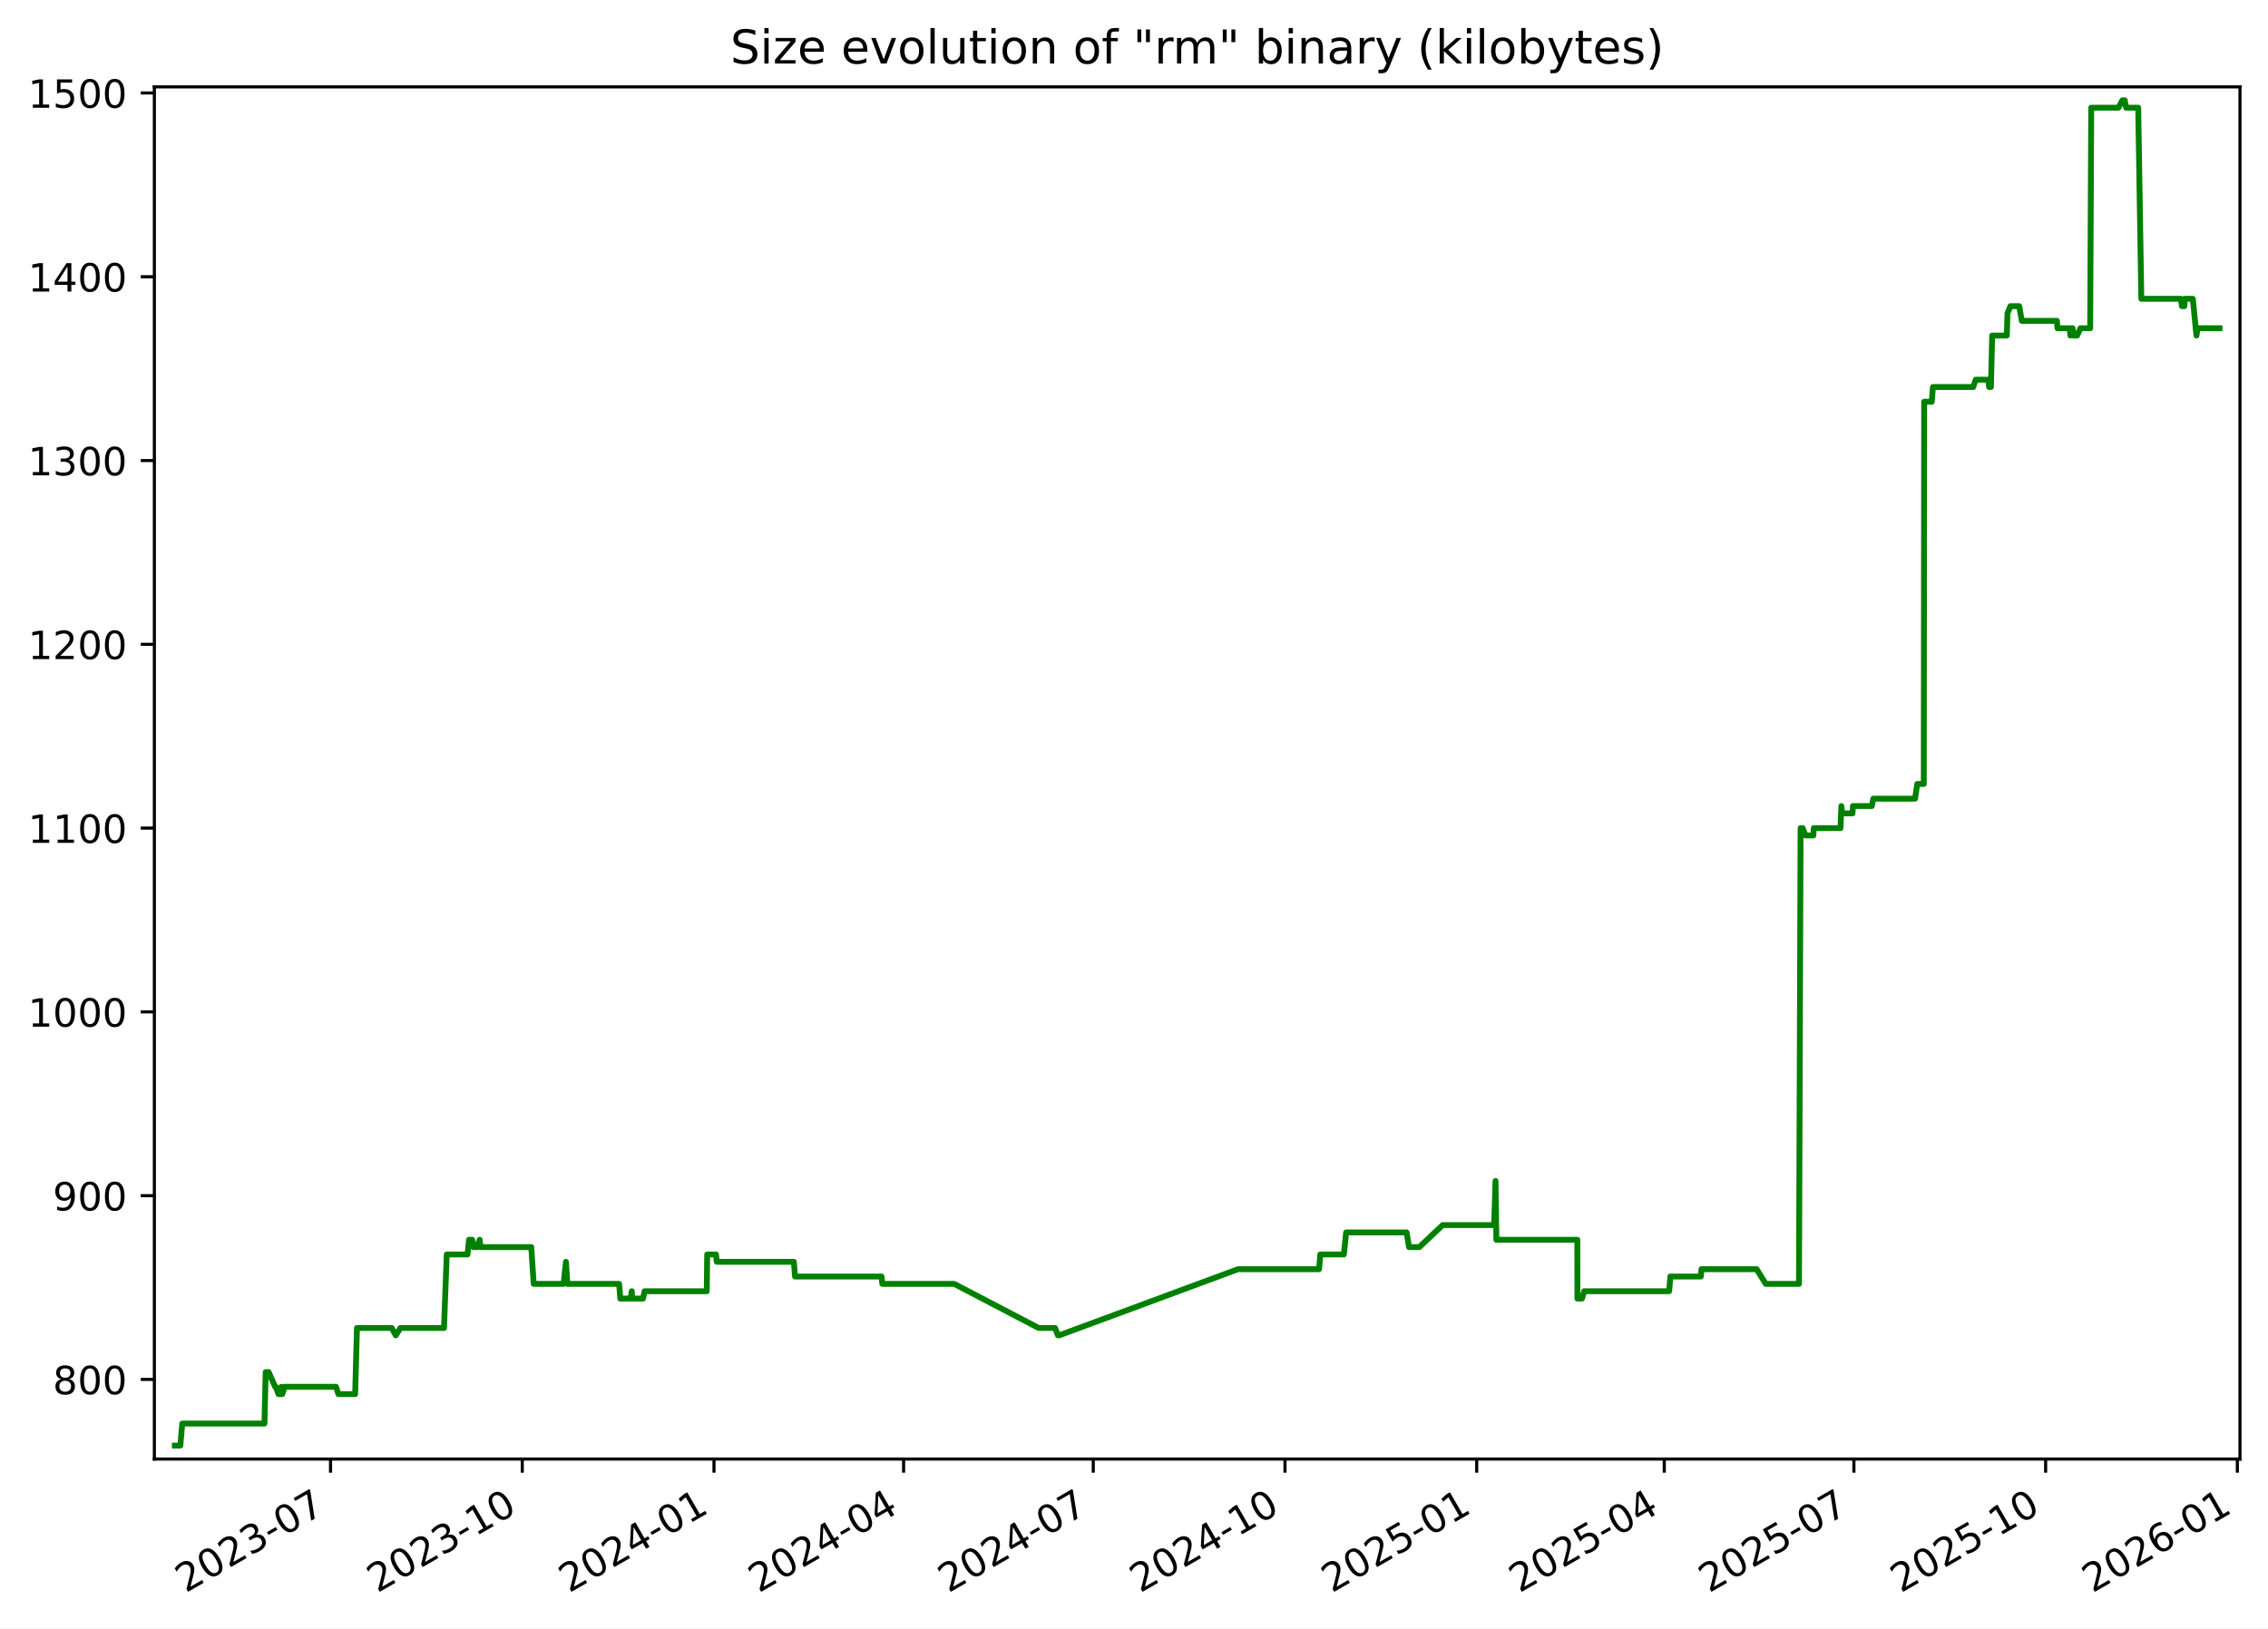
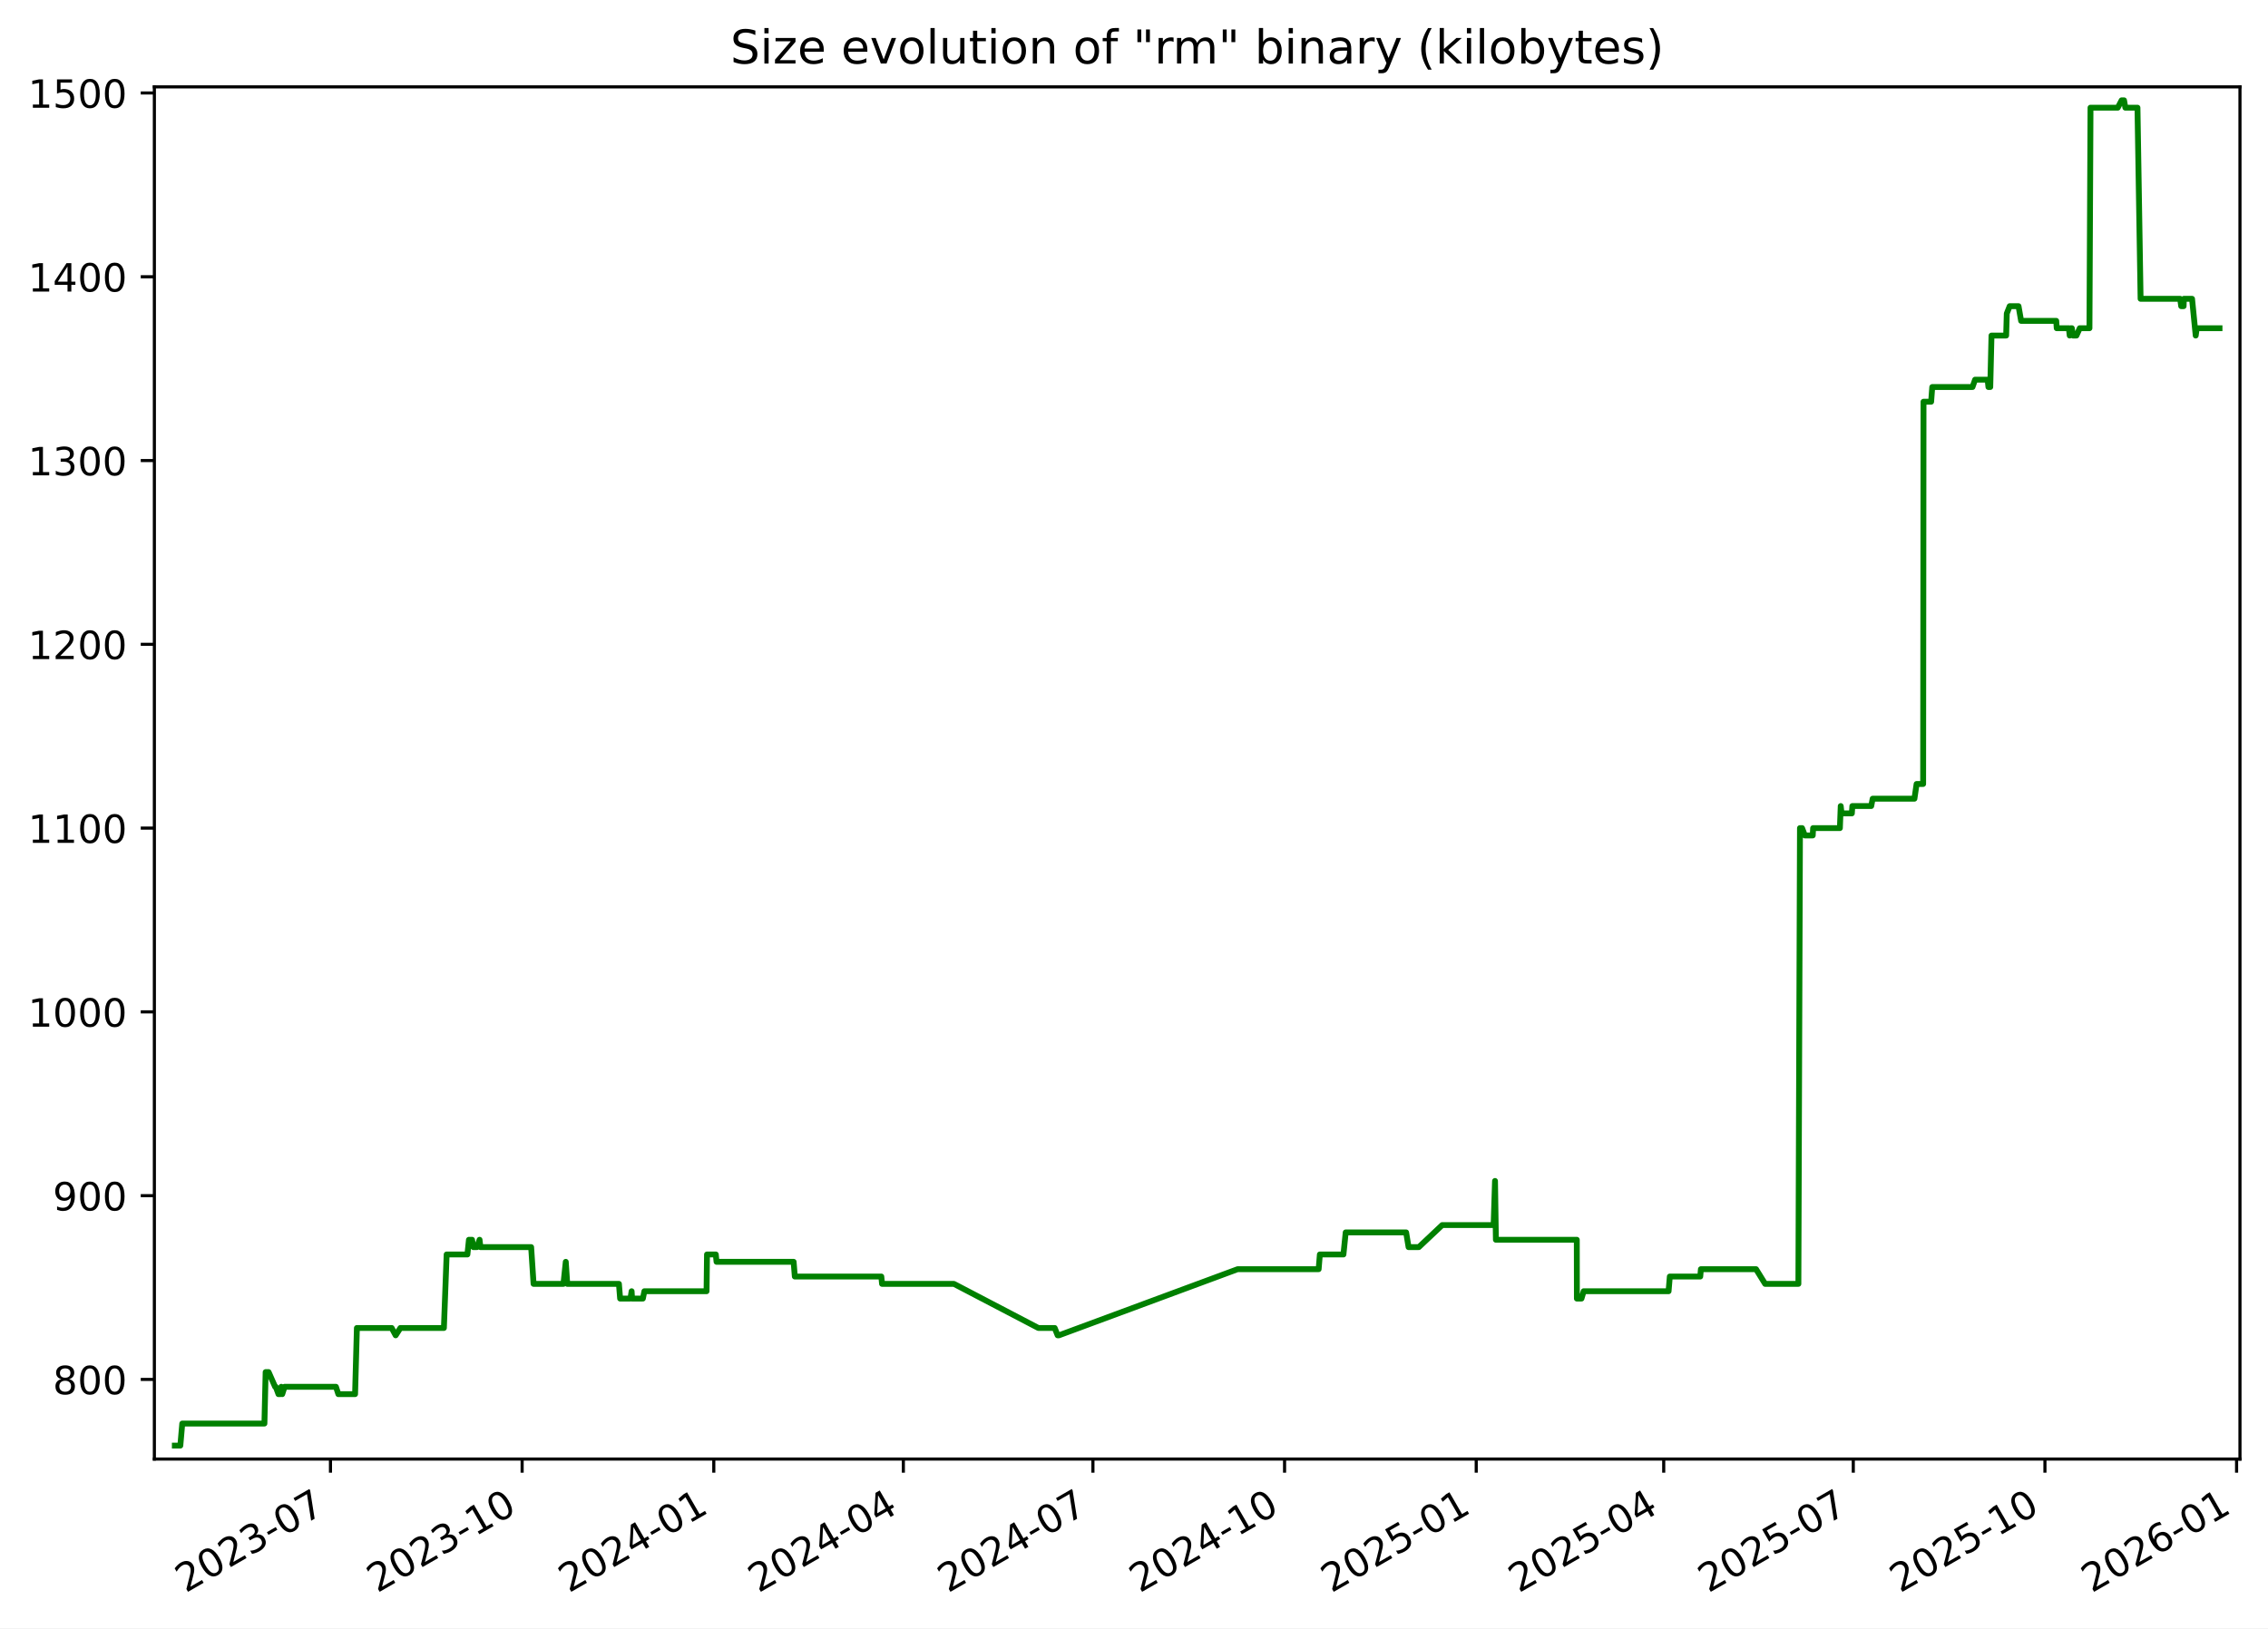
<svg xmlns="http://www.w3.org/2000/svg" xmlns:xlink="http://www.w3.org/1999/xlink" width="582.53pt" height="418.303pt" viewBox="0 0 582.53 418.303" version="1.1">
  <defs>
    <style type="text/css">*{stroke-linejoin: round; stroke-linecap: butt}</style>
  </defs>
  <g id="figure_1">
    <g id="patch_1">
      <path d="M -0 418.303  L 582.53 418.303  L 582.53 0  L -0 0  z " style="fill: #ffffff" />
    </g>
    <g id="axes_1">
      <g id="patch_2">
        <path d="M 39.65 374.83  L 575.33 374.83  L 575.33 22.318  L 39.65 22.318  z " style="fill: #ffffff" />
      </g>
      <g id="matplotlib.axis_1">
        <g id="xtick_1">
          <g id="line2d_1">
            <defs>
-               <path id="mcdfc47f0ce" d="M 0 0  L 0 3.5  " style="stroke: #000000; stroke-width: 0.8" />
+               <path id="mb3f230e00b" d="M 0 0  L 0 3.5  " style="stroke: #000000; stroke-width: 0.8" />
            </defs>
            <g>
-               <use xlink:href="#mcdfc47f0ce" x="84.897" y="374.83" style="stroke: #000000; stroke-width: 0.8" />
+               <use xlink:href="#mb3f230e00b" x="84.882" y="374.83" style="stroke: #000000; stroke-width: 0.8" />
            </g>
          </g>
          <g id="text_1">
-             <g transform="translate(47.6719 409.302) rotate(-30) scale(0.1 -0.1)">
+             <g transform="translate(47.65694 409.302) rotate(-30) scale(0.1 -0.1)">
              <defs>
                <path id="DejaVuSans-32" d="M 1228 531  L 3431 531  L 3431 0  L 469 0  L 469 531  Q 828 903 1448 1529  Q 2069 2156 2228 2338  Q 2531 2678 2651 2914  Q 2772 3150 2772 3378  Q 2772 3750 2511 3984  Q 2250 4219 1831 4219  Q 1534 4219 1204 4116  Q 875 4013 500 3803  L 500 4441  Q 881 4594 1212 4672  Q 1544 4750 1819 4750  Q 2544 4750 2975 4387  Q 3406 4025 3406 3419  Q 3406 3131 3298 2873  Q 3191 2616 2906 2266  Q 2828 2175 2409 1742  Q 1991 1309 1228 531  z " transform="scale(0.015625)" />
                <path id="DejaVuSans-30" d="M 2034 4250  Q 1547 4250 1301 3770  Q 1056 3291 1056 2328  Q 1056 1369 1301 889  Q 1547 409 2034 409  Q 2525 409 2770 889  Q 3016 1369 3016 2328  Q 3016 3291 2770 3770  Q 2525 4250 2034 4250  z M 2034 4750  Q 2819 4750 3233 4129  Q 3647 3509 3647 2328  Q 3647 1150 3233 529  Q 2819 -91 2034 -91  Q 1250 -91 836 529  Q 422 1150 422 2328  Q 422 3509 836 4129  Q 1250 4750 2034 4750  z " transform="scale(0.015625)" />
                <path id="DejaVuSans-33" d="M 2597 2516  Q 3050 2419 3304 2112  Q 3559 1806 3559 1356  Q 3559 666 3084 287  Q 2609 -91 1734 -91  Q 1441 -91 1130 -33  Q 819 25 488 141  L 488 750  Q 750 597 1062 519  Q 1375 441 1716 441  Q 2309 441 2620 675  Q 2931 909 2931 1356  Q 2931 1769 2642 2001  Q 2353 2234 1838 2234  L 1294 2234  L 1294 2753  L 1863 2753  Q 2328 2753 2575 2939  Q 2822 3125 2822 3475  Q 2822 3834 2567 4026  Q 2313 4219 1838 4219  Q 1578 4219 1281 4162  Q 984 4106 628 3988  L 628 4550  Q 988 4650 1302 4700  Q 1616 4750 1894 4750  Q 2613 4750 3031 4423  Q 3450 4097 3450 3541  Q 3450 3153 3228 2886  Q 3006 2619 2597 2516  z " transform="scale(0.015625)" />
                <path id="DejaVuSans-2d" d="M 313 2009  L 1997 2009  L 1997 1497  L 313 1497  L 313 2009  z " transform="scale(0.015625)" />
                <path id="DejaVuSans-37" d="M 525 4666  L 3525 4666  L 3525 4397  L 1831 0  L 1172 0  L 2766 4134  L 525 4134  L 525 4666  z " transform="scale(0.015625)" />
              </defs>
              <use xlink:href="#DejaVuSans-32" />
              <use xlink:href="#DejaVuSans-30" x="63.623" />
              <use xlink:href="#DejaVuSans-32" x="127.246" />
              <use xlink:href="#DejaVuSans-33" x="190.869" />
              <use xlink:href="#DejaVuSans-2d" x="254.492" />
              <use xlink:href="#DejaVuSans-30" x="290.576" />
              <use xlink:href="#DejaVuSans-37" x="354.199" />
            </g>
          </g>
        </g>
        <g id="xtick_2">
          <g id="line2d_2">
            <g>
-               <use xlink:href="#mcdfc47f0ce" x="134.141" y="374.83" style="stroke: #000000; stroke-width: 0.8" />
+               <use xlink:href="#mb3f230e00b" x="134.107" y="374.83" style="stroke: #000000; stroke-width: 0.8" />
            </g>
          </g>
          <g id="text_2">
-             <g transform="translate(96.91585 409.302) rotate(-30) scale(0.1 -0.1)">
+             <g transform="translate(96.88246 409.302) rotate(-30) scale(0.1 -0.1)">
              <defs>
                <path id="DejaVuSans-31" d="M 794 531  L 1825 531  L 1825 4091  L 703 3866  L 703 4441  L 1819 4666  L 2450 4666  L 2450 531  L 3481 531  L 3481 0  L 794 0  L 794 531  z " transform="scale(0.015625)" />
              </defs>
              <use xlink:href="#DejaVuSans-32" />
              <use xlink:href="#DejaVuSans-30" x="63.623" />
              <use xlink:href="#DejaVuSans-32" x="127.246" />
              <use xlink:href="#DejaVuSans-33" x="190.869" />
              <use xlink:href="#DejaVuSans-2d" x="254.492" />
              <use xlink:href="#DejaVuSans-31" x="290.576" />
              <use xlink:href="#DejaVuSans-30" x="354.199" />
            </g>
          </g>
        </g>
        <g id="xtick_3">
          <g id="line2d_3">
            <g>
-               <use xlink:href="#mcdfc47f0ce" x="183.385" y="374.83" style="stroke: #000000; stroke-width: 0.8" />
+               <use xlink:href="#mb3f230e00b" x="183.333" y="374.83" style="stroke: #000000; stroke-width: 0.8" />
            </g>
          </g>
          <g id="text_3">
-             <g transform="translate(146.1598 409.302) rotate(-30) scale(0.1 -0.1)">
+             <g transform="translate(146.108 409.302) rotate(-30) scale(0.1 -0.1)">
              <defs>
                <path id="DejaVuSans-34" d="M 2419 4116  L 825 1625  L 2419 1625  L 2419 4116  z M 2253 4666  L 3047 4666  L 3047 1625  L 3713 1625  L 3713 1100  L 3047 1100  L 3047 0  L 2419 0  L 2419 1100  L 313 1100  L 313 1709  L 2253 4666  z " transform="scale(0.015625)" />
              </defs>
              <use xlink:href="#DejaVuSans-32" />
              <use xlink:href="#DejaVuSans-30" x="63.623" />
              <use xlink:href="#DejaVuSans-32" x="127.246" />
              <use xlink:href="#DejaVuSans-34" x="190.869" />
              <use xlink:href="#DejaVuSans-2d" x="254.492" />
              <use xlink:href="#DejaVuSans-30" x="290.576" />
              <use xlink:href="#DejaVuSans-31" x="354.199" />
            </g>
          </g>
        </g>
        <g id="xtick_4">
          <g id="line2d_4">
            <g>
-               <use xlink:href="#mcdfc47f0ce" x="232.093" y="374.83" style="stroke: #000000; stroke-width: 0.8" />
+               <use xlink:href="#mb3f230e00b" x="232.023" y="374.83" style="stroke: #000000; stroke-width: 0.8" />
            </g>
          </g>
          <g id="text_4">
-             <g transform="translate(194.8685 409.302) rotate(-30) scale(0.1 -0.1)">
+             <g transform="translate(194.7984 409.302) rotate(-30) scale(0.1 -0.1)">
              <use xlink:href="#DejaVuSans-32" />
              <use xlink:href="#DejaVuSans-30" x="63.623" />
              <use xlink:href="#DejaVuSans-32" x="127.246" />
              <use xlink:href="#DejaVuSans-34" x="190.869" />
              <use xlink:href="#DejaVuSans-2d" x="254.492" />
              <use xlink:href="#DejaVuSans-30" x="290.576" />
              <use xlink:href="#DejaVuSans-34" x="354.199" />
            </g>
          </g>
        </g>
        <g id="xtick_5">
          <g id="line2d_5">
            <g>
-               <use xlink:href="#mcdfc47f0ce" x="280.802" y="374.83" style="stroke: #000000; stroke-width: 0.8" />
+               <use xlink:href="#mb3f230e00b" x="280.714" y="374.83" style="stroke: #000000; stroke-width: 0.8" />
            </g>
          </g>
          <g id="text_5">
-             <g transform="translate(243.5772 409.302) rotate(-30) scale(0.1 -0.1)">
+             <g transform="translate(243.4889 409.302) rotate(-30) scale(0.1 -0.1)">
              <use xlink:href="#DejaVuSans-32" />
              <use xlink:href="#DejaVuSans-30" x="63.623" />
              <use xlink:href="#DejaVuSans-32" x="127.246" />
              <use xlink:href="#DejaVuSans-34" x="190.869" />
              <use xlink:href="#DejaVuSans-2d" x="254.492" />
              <use xlink:href="#DejaVuSans-30" x="290.576" />
              <use xlink:href="#DejaVuSans-37" x="354.199" />
            </g>
          </g>
        </g>
        <g id="xtick_6">
          <g id="line2d_6">
            <g>
-               <use xlink:href="#mcdfc47f0ce" x="330.046" y="374.83" style="stroke: #000000; stroke-width: 0.8" />
+               <use xlink:href="#mb3f230e00b" x="329.939" y="374.83" style="stroke: #000000; stroke-width: 0.8" />
            </g>
          </g>
          <g id="text_6">
-             <g transform="translate(292.8211 409.302) rotate(-30) scale(0.1 -0.1)">
+             <g transform="translate(292.7144 409.302) rotate(-30) scale(0.1 -0.1)">
              <use xlink:href="#DejaVuSans-32" />
              <use xlink:href="#DejaVuSans-30" x="63.623" />
              <use xlink:href="#DejaVuSans-32" x="127.246" />
              <use xlink:href="#DejaVuSans-34" x="190.869" />
              <use xlink:href="#DejaVuSans-2d" x="254.492" />
              <use xlink:href="#DejaVuSans-31" x="290.576" />
              <use xlink:href="#DejaVuSans-30" x="354.199" />
            </g>
          </g>
        </g>
        <g id="xtick_7">
          <g id="line2d_7">
            <g>
-               <use xlink:href="#mcdfc47f0ce" x="379.29" y="374.83" style="stroke: #000000; stroke-width: 0.8" />
+               <use xlink:href="#mb3f230e00b" x="379.165" y="374.83" style="stroke: #000000; stroke-width: 0.8" />
            </g>
          </g>
          <g id="text_7">
-             <g transform="translate(342.0651 409.302) rotate(-30) scale(0.1 -0.1)">
+             <g transform="translate(341.9399 409.302) rotate(-30) scale(0.1 -0.1)">
              <defs>
                <path id="DejaVuSans-35" d="M 691 4666  L 3169 4666  L 3169 4134  L 1269 4134  L 1269 2991  Q 1406 3038 1543 3061  Q 1681 3084 1819 3084  Q 2600 3084 3056 2656  Q 3513 2228 3513 1497  Q 3513 744 3044 326  Q 2575 -91 1722 -91  Q 1428 -91 1123 -41  Q 819 9 494 109  L 494 744  Q 775 591 1075 516  Q 1375 441 1709 441  Q 2250 441 2565 725  Q 2881 1009 2881 1497  Q 2881 1984 2565 2268  Q 2250 2553 1709 2553  Q 1456 2553 1204 2497  Q 953 2441 691 2322  L 691 4666  z " transform="scale(0.015625)" />
              </defs>
              <use xlink:href="#DejaVuSans-32" />
              <use xlink:href="#DejaVuSans-30" x="63.623" />
              <use xlink:href="#DejaVuSans-32" x="127.246" />
              <use xlink:href="#DejaVuSans-35" x="190.869" />
              <use xlink:href="#DejaVuSans-2d" x="254.492" />
              <use xlink:href="#DejaVuSans-30" x="290.576" />
              <use xlink:href="#DejaVuSans-31" x="354.199" />
            </g>
          </g>
        </g>
        <g id="xtick_8">
          <g id="line2d_8">
            <g>
-               <use xlink:href="#mcdfc47f0ce" x="427.463" y="374.83" style="stroke: #000000; stroke-width: 0.8" />
+               <use xlink:href="#mb3f230e00b" x="427.32" y="374.83" style="stroke: #000000; stroke-width: 0.8" />
            </g>
          </g>
          <g id="text_8">
-             <g transform="translate(390.2385 409.302) rotate(-30) scale(0.1 -0.1)">
+             <g transform="translate(390.0953 409.302) rotate(-30) scale(0.1 -0.1)">
              <use xlink:href="#DejaVuSans-32" />
              <use xlink:href="#DejaVuSans-30" x="63.623" />
              <use xlink:href="#DejaVuSans-32" x="127.246" />
              <use xlink:href="#DejaVuSans-35" x="190.869" />
              <use xlink:href="#DejaVuSans-2d" x="254.492" />
              <use xlink:href="#DejaVuSans-30" x="290.576" />
              <use xlink:href="#DejaVuSans-34" x="354.199" />
            </g>
          </g>
        </g>
        <g id="xtick_9">
          <g id="line2d_9">
            <g>
-               <use xlink:href="#mcdfc47f0ce" x="476.172" y="374.83" style="stroke: #000000; stroke-width: 0.8" />
+               <use xlink:href="#mb3f230e00b" x="476.011" y="374.83" style="stroke: #000000; stroke-width: 0.8" />
            </g>
          </g>
          <g id="text_9">
-             <g transform="translate(438.9472 409.302) rotate(-30) scale(0.1 -0.1)">
+             <g transform="translate(438.7858 409.302) rotate(-30) scale(0.1 -0.1)">
              <use xlink:href="#DejaVuSans-32" />
              <use xlink:href="#DejaVuSans-30" x="63.623" />
              <use xlink:href="#DejaVuSans-32" x="127.246" />
              <use xlink:href="#DejaVuSans-35" x="190.869" />
              <use xlink:href="#DejaVuSans-2d" x="254.492" />
              <use xlink:href="#DejaVuSans-30" x="290.576" />
              <use xlink:href="#DejaVuSans-37" x="354.199" />
            </g>
          </g>
        </g>
        <g id="xtick_10">
          <g id="line2d_10">
            <g>
-               <use xlink:href="#mcdfc47f0ce" x="525.416" y="374.83" style="stroke: #000000; stroke-width: 0.8" />
+               <use xlink:href="#mb3f230e00b" x="525.236" y="374.83" style="stroke: #000000; stroke-width: 0.8" />
            </g>
          </g>
          <g id="text_10">
-             <g transform="translate(488.1911 409.302) rotate(-30) scale(0.1 -0.1)">
+             <g transform="translate(488.0113 409.302) rotate(-30) scale(0.1 -0.1)">
              <use xlink:href="#DejaVuSans-32" />
              <use xlink:href="#DejaVuSans-30" x="63.623" />
              <use xlink:href="#DejaVuSans-32" x="127.246" />
              <use xlink:href="#DejaVuSans-35" x="190.869" />
              <use xlink:href="#DejaVuSans-2d" x="254.492" />
              <use xlink:href="#DejaVuSans-31" x="290.576" />
              <use xlink:href="#DejaVuSans-30" x="354.199" />
            </g>
          </g>
        </g>
        <g id="xtick_11">
          <g id="line2d_11">
            <g>
-               <use xlink:href="#mcdfc47f0ce" x="574.66" y="374.83" style="stroke: #000000; stroke-width: 0.8" />
+               <use xlink:href="#mb3f230e00b" x="574.462" y="374.83" style="stroke: #000000; stroke-width: 0.8" />
            </g>
          </g>
          <g id="text_11">
-             <g transform="translate(537.4351 409.302) rotate(-30) scale(0.1 -0.1)">
+             <g transform="translate(537.2368 409.302) rotate(-30) scale(0.1 -0.1)">
              <defs>
                <path id="DejaVuSans-36" d="M 2113 2584  Q 1688 2584 1439 2293  Q 1191 2003 1191 1497  Q 1191 994 1439 701  Q 1688 409 2113 409  Q 2538 409 2786 701  Q 3034 994 3034 1497  Q 3034 2003 2786 2293  Q 2538 2584 2113 2584  z M 3366 4563  L 3366 3988  Q 3128 4100 2886 4159  Q 2644 4219 2406 4219  Q 1781 4219 1451 3797  Q 1122 3375 1075 2522  Q 1259 2794 1537 2939  Q 1816 3084 2150 3084  Q 2853 3084 3261 2657  Q 3669 2231 3669 1497  Q 3669 778 3244 343  Q 2819 -91 2113 -91  Q 1303 -91 875 529  Q 447 1150 447 2328  Q 447 3434 972 4092  Q 1497 4750 2381 4750  Q 2619 4750 2861 4703  Q 3103 4656 3366 4563  z " transform="scale(0.015625)" />
              </defs>
              <use xlink:href="#DejaVuSans-32" />
              <use xlink:href="#DejaVuSans-30" x="63.623" />
              <use xlink:href="#DejaVuSans-32" x="127.246" />
              <use xlink:href="#DejaVuSans-36" x="190.869" />
              <use xlink:href="#DejaVuSans-2d" x="254.492" />
              <use xlink:href="#DejaVuSans-30" x="290.576" />
              <use xlink:href="#DejaVuSans-31" x="354.199" />
            </g>
          </g>
        </g>
      </g>
      <g id="matplotlib.axis_2">
        <g id="ytick_1">
          <g id="line2d_12">
            <defs>
-               <path id="mf84b120182" d="M 0 0  L -3.5 0  " style="stroke: #000000; stroke-width: 0.8" />
+               <path id="m76f16fb267" d="M 0 0  L -3.5 0  " style="stroke: #000000; stroke-width: 0.8" />
            </defs>
            <g>
-               <use xlink:href="#mf84b120182" x="39.65" y="354.377" style="stroke: #000000; stroke-width: 0.8" />
+               <use xlink:href="#m76f16fb267" x="39.65" y="354.377" style="stroke: #000000; stroke-width: 0.8" />
            </g>
          </g>
          <g id="text_12">
            <g transform="translate(13.5625 358.1766) scale(0.1 -0.1)">
              <defs>
                <path id="DejaVuSans-38" d="M 2034 2216  Q 1584 2216 1326 1975  Q 1069 1734 1069 1313  Q 1069 891 1326 650  Q 1584 409 2034 409  Q 2484 409 2743 651  Q 3003 894 3003 1313  Q 3003 1734 2745 1975  Q 2488 2216 2034 2216  z M 1403 2484  Q 997 2584 770 2862  Q 544 3141 544 3541  Q 544 4100 942 4425  Q 1341 4750 2034 4750  Q 2731 4750 3128 4425  Q 3525 4100 3525 3541  Q 3525 3141 3298 2862  Q 3072 2584 2669 2484  Q 3125 2378 3379 2068  Q 3634 1759 3634 1313  Q 3634 634 3220 271  Q 2806 -91 2034 -91  Q 1263 -91 848 271  Q 434 634 434 1313  Q 434 1759 690 2068  Q 947 2378 1403 2484  z M 1172 3481  Q 1172 3119 1398 2916  Q 1625 2713 2034 2713  Q 2441 2713 2670 2916  Q 2900 3119 2900 3481  Q 2900 3844 2670 4047  Q 2441 4250 2034 4250  Q 1625 4250 1398 4047  Q 1172 3844 1172 3481  z " transform="scale(0.015625)" />
              </defs>
              <use xlink:href="#DejaVuSans-38" />
              <use xlink:href="#DejaVuSans-30" x="63.623" />
              <use xlink:href="#DejaVuSans-30" x="127.246" />
            </g>
          </g>
        </g>
        <g id="ytick_2">
          <g id="line2d_13">
            <g>
-               <use xlink:href="#mf84b120182" x="39.65" y="307.164" style="stroke: #000000; stroke-width: 0.8" />
+               <use xlink:href="#m76f16fb267" x="39.65" y="307.164" style="stroke: #000000; stroke-width: 0.8" />
            </g>
          </g>
          <g id="text_13">
            <g transform="translate(13.5625 310.9635) scale(0.1 -0.1)">
              <defs>
                <path id="DejaVuSans-39" d="M 703 97  L 703 672  Q 941 559 1184 500  Q 1428 441 1663 441  Q 2288 441 2617 861  Q 2947 1281 2994 2138  Q 2813 1869 2534 1725  Q 2256 1581 1919 1581  Q 1219 1581 811 2004  Q 403 2428 403 3163  Q 403 3881 828 4315  Q 1253 4750 1959 4750  Q 2769 4750 3195 4129  Q 3622 3509 3622 2328  Q 3622 1225 3098 567  Q 2575 -91 1691 -91  Q 1453 -91 1209 -44  Q 966 3 703 97  z M 1959 2075  Q 2384 2075 2632 2365  Q 2881 2656 2881 3163  Q 2881 3666 2632 3958  Q 2384 4250 1959 4250  Q 1534 4250 1286 3958  Q 1038 3666 1038 3163  Q 1038 2656 1286 2365  Q 1534 2075 1959 2075  z " transform="scale(0.015625)" />
              </defs>
              <use xlink:href="#DejaVuSans-39" />
              <use xlink:href="#DejaVuSans-30" x="63.623" />
              <use xlink:href="#DejaVuSans-30" x="127.246" />
            </g>
          </g>
        </g>
        <g id="ytick_3">
          <g id="line2d_14">
            <g>
-               <use xlink:href="#mf84b120182" x="39.65" y="259.951" style="stroke: #000000; stroke-width: 0.8" />
+               <use xlink:href="#m76f16fb267" x="39.65" y="259.951" style="stroke: #000000; stroke-width: 0.8" />
            </g>
          </g>
          <g id="text_14">
            <g transform="translate(7.2 263.7504) scale(0.1 -0.1)">
              <use xlink:href="#DejaVuSans-31" />
              <use xlink:href="#DejaVuSans-30" x="63.623" />
              <use xlink:href="#DejaVuSans-30" x="127.246" />
              <use xlink:href="#DejaVuSans-30" x="190.869" />
            </g>
          </g>
        </g>
        <g id="ytick_4">
          <g id="line2d_15">
            <g>
-               <use xlink:href="#mf84b120182" x="39.65" y="212.738" style="stroke: #000000; stroke-width: 0.8" />
+               <use xlink:href="#m76f16fb267" x="39.65" y="212.738" style="stroke: #000000; stroke-width: 0.8" />
            </g>
          </g>
          <g id="text_15">
            <g transform="translate(7.2 216.5373) scale(0.1 -0.1)">
              <use xlink:href="#DejaVuSans-31" />
              <use xlink:href="#DejaVuSans-31" x="63.623" />
              <use xlink:href="#DejaVuSans-30" x="127.246" />
              <use xlink:href="#DejaVuSans-30" x="190.869" />
            </g>
          </g>
        </g>
        <g id="ytick_5">
          <g id="line2d_16">
            <g>
-               <use xlink:href="#mf84b120182" x="39.65" y="165.525" style="stroke: #000000; stroke-width: 0.8" />
+               <use xlink:href="#m76f16fb267" x="39.65" y="165.525" style="stroke: #000000; stroke-width: 0.8" />
            </g>
          </g>
          <g id="text_16">
            <g transform="translate(7.2 169.3242) scale(0.1 -0.1)">
              <use xlink:href="#DejaVuSans-31" />
              <use xlink:href="#DejaVuSans-32" x="63.623" />
              <use xlink:href="#DejaVuSans-30" x="127.246" />
              <use xlink:href="#DejaVuSans-30" x="190.869" />
            </g>
          </g>
        </g>
        <g id="ytick_6">
          <g id="line2d_17">
            <g>
-               <use xlink:href="#mf84b120182" x="39.65" y="118.312" style="stroke: #000000; stroke-width: 0.8" />
+               <use xlink:href="#m76f16fb267" x="39.65" y="118.312" style="stroke: #000000; stroke-width: 0.8" />
            </g>
          </g>
          <g id="text_17">
            <g transform="translate(7.2 122.111) scale(0.1 -0.1)">
              <use xlink:href="#DejaVuSans-31" />
              <use xlink:href="#DejaVuSans-33" x="63.623" />
              <use xlink:href="#DejaVuSans-30" x="127.246" />
              <use xlink:href="#DejaVuSans-30" x="190.869" />
            </g>
          </g>
        </g>
        <g id="ytick_7">
          <g id="line2d_18">
            <g>
-               <use xlink:href="#mf84b120182" x="39.65" y="71.099" style="stroke: #000000; stroke-width: 0.8" />
+               <use xlink:href="#m76f16fb267" x="39.65" y="71.099" style="stroke: #000000; stroke-width: 0.8" />
            </g>
          </g>
          <g id="text_18">
            <g transform="translate(7.2 74.89793) scale(0.1 -0.1)">
              <use xlink:href="#DejaVuSans-31" />
              <use xlink:href="#DejaVuSans-34" x="63.623" />
              <use xlink:href="#DejaVuSans-30" x="127.246" />
              <use xlink:href="#DejaVuSans-30" x="190.869" />
            </g>
          </g>
        </g>
        <g id="ytick_8">
          <g id="line2d_19">
            <g>
-               <use xlink:href="#mf84b120182" x="39.65" y="23.886" style="stroke: #000000; stroke-width: 0.8" />
+               <use xlink:href="#m76f16fb267" x="39.65" y="23.886" style="stroke: #000000; stroke-width: 0.8" />
            </g>
          </g>
          <g id="text_19">
            <g transform="translate(7.2 27.68482) scale(0.1 -0.1)">
              <use xlink:href="#DejaVuSans-31" />
              <use xlink:href="#DejaVuSans-35" x="63.623" />
              <use xlink:href="#DejaVuSans-30" x="127.246" />
              <use xlink:href="#DejaVuSans-30" x="190.869" />
            </g>
          </g>
        </g>
      </g>
      <g id="line2d_20">
-         <path d="M 44.902 371.374  L 46.319 371.374  L 46.814 365.709  L 67.925 365.709  L 68.239 352.489  L 69.003 352.489  L 70.672 356.266  L 70.836 356.266  L 71.531 358.154  L 72.007 358.154  L 72.258 356.266  L 72.503 358.154  L 73.11 356.266  L 86.3 356.266  L 86.92 358.154  L 91.218 358.154  L 91.684 341.158  L 100.622 341.158  L 101.648 343.046  L 102.862 341.158  L 114.041 341.158  L 114.746 322.272  L 120.08 322.272  L 120.473 318.495  L 121.276 318.495  L 121.61 320.384  L 122.547 320.384  L 123.203 318.495  L 123.424 320.384  L 136.459 320.384  L 137.079 329.827  L 144.761 329.827  L 145.354 324.161  L 145.735 329.827  L 159.014 329.827  L 159.32 333.604  L 161.969 333.604  L 162.271 331.715  L 162.389 333.604  L 165.164 333.604  L 165.554 331.715  L 181.527 331.715  L 181.643 322.272  L 183.907 322.272  L 184.092 324.161  L 203.904 324.161  L 204.205 327.938  L 226.43 327.938  L 226.62 329.827  L 245.09 329.827  L 266.784 341.158  L 270.983 341.158  L 271.737 343.046  L 272.063 343.046  L 317.995 326.05  L 338.801 326.05  L 339.113 322.272  L 345.172 322.272  L 345.75 316.607  L 361.279 316.607  L 361.908 320.384  L 364.543 320.384  L 370.555 314.718  L 383.762 314.718  L 384.119 303.387  L 384.344 318.495  L 405.131 318.495  L 405.152 333.604  L 406.336 333.604  L 406.898 331.715  L 428.715 331.715  L 429.031 327.938  L 436.853 327.938  L 437.016 326.05  L 451.188 326.05  L 453.526 329.827  L 462.068 329.827  L 462.475 212.738  L 463.015 212.738  L 463.73 214.627  L 465.755 214.627  L 465.853 212.738  L 472.731 212.738  L 472.946 207.072  L 473.153 208.961  L 475.804 208.961  L 475.929 207.072  L 480.782 207.072  L 481.15 205.184  L 491.885 205.184  L 492.439 201.407  L 494.123 201.407  L 494.219 103.204  L 496.179 103.204  L 496.461 99.427  L 506.801 99.427  L 507.469 97.538  L 510.693 97.538  L 510.895 99.427  L 511.367 99.427  L 511.685 86.207  L 515.45 86.207  L 515.612 80.541  L 516.36 78.653  L 518.631 78.653  L 519.295 82.43  L 528.321 82.43  L 528.446 84.318  L 531.566 84.318  L 531.782 86.207  L 532.052 84.318  L 532.331 84.318  L 532.615 86.207  L 533.51 86.207  L 534.364 84.318  L 536.857 84.318  L 537.126 27.663  L 544.131 27.663  L 545.126 25.774  L 545.742 25.774  L 546.078 27.663  L 549.194 27.663  L 549.995 76.764  L 560.162 76.764  L 560.427 78.653  L 561.052 78.653  L 561.107 76.764  L 563.219 76.764  L 564.156 86.207  L 564.427 84.318  L 570.078 84.318  L 570.078 84.318  " clip-path="url(#pf3b8ed60cc)" style="fill: none; stroke: #008000; stroke-width: 1.5; stroke-linecap: square" />
+         <path d="M 44.902 371.374  L 46.318 371.374  L 46.814 365.709  L 67.917 365.709  L 68.23 352.489  L 68.994 352.489  L 70.662 356.266  L 70.826 356.266  L 71.521 358.154  L 71.997 358.154  L 72.248 356.266  L 72.493 358.154  L 73.099 356.266  L 86.284 356.266  L 86.905 358.154  L 91.201 358.154  L 91.667 341.158  L 100.601 341.158  L 101.627 343.046  L 102.84 341.158  L 114.015 341.158  L 114.72 322.272  L 120.051 322.272  L 120.444 318.495  L 121.247 318.495  L 121.582 320.384  L 122.518 320.384  L 123.173 318.495  L 123.394 320.384  L 136.424 320.384  L 137.045 329.827  L 144.723 329.827  L 145.316 324.161  L 145.697 329.827  L 158.971 329.827  L 159.277 333.604  L 161.926 333.604  L 162.227 331.715  L 162.345 333.604  L 165.119 333.604  L 165.509 331.715  L 181.476 331.715  L 181.591 322.272  L 183.855 322.272  L 184.04 324.161  L 203.844 324.161  L 204.145 327.938  L 226.362 327.938  L 226.552 329.827  L 245.015 329.827  L 266.701 341.158  L 270.898 341.158  L 271.652 343.046  L 271.978 343.046  L 317.892 326.05  L 338.691 326.05  L 339.002 322.272  L 345.059 322.272  L 345.638 316.607  L 361.161 316.607  L 361.789 320.384  L 364.423 320.384  L 370.433 314.718  L 383.635 314.718  L 383.992 303.387  L 384.217 318.495  L 404.996 318.495  L 405.018 333.604  L 406.2 333.604  L 406.762 331.715  L 428.572 331.715  L 428.887 327.938  L 436.706 327.938  L 436.869 326.05  L 451.036 326.05  L 453.374 329.827  L 461.912 329.827  L 462.318 212.738  L 462.859 212.738  L 463.573 214.627  L 465.598 214.627  L 465.695 212.738  L 472.571 212.738  L 472.786 207.072  L 472.993 208.961  L 475.643 208.961  L 475.768 207.072  L 480.619 207.072  L 480.986 205.184  L 491.717 205.184  L 492.271 201.407  L 493.955 201.407  L 494.051 103.204  L 496.01 103.204  L 496.292 99.427  L 506.628 99.427  L 507.296 97.538  L 510.518 97.538  L 510.721 99.427  L 511.192 99.427  L 511.51 86.207  L 515.274 86.207  L 515.436 80.541  L 516.183 78.653  L 518.454 78.653  L 519.118 82.43  L 528.14 82.43  L 528.265 84.318  L 531.384 84.318  L 531.6 86.207  L 531.87 84.318  L 532.148 84.318  L 532.432 86.207  L 533.327 86.207  L 534.181 84.318  L 536.673 84.318  L 536.942 27.663  L 543.944 27.663  L 544.938 25.774  L 545.555 25.774  L 545.89 27.663  L 549.005 27.663  L 549.806 76.764  L 559.969 76.764  L 560.234 78.653  L 560.859 78.653  L 560.914 76.764  L 563.025 76.764  L 563.961 86.207  L 564.233 84.318  L 570.078 84.318  L 570.078 84.318  " clip-path="url(#p4ae0869dbb)" style="fill: none; stroke: #008000; stroke-width: 1.5; stroke-linecap: square" />
      </g>
      <g id="patch_3">
        <path d="M 39.65 374.83  L 39.65 22.318  " style="fill: none; stroke: #000000; stroke-width: 0.8; stroke-linejoin: miter; stroke-linecap: square" />
      </g>
      <g id="patch_4">
        <path d="M 575.33 374.83  L 575.33 22.318  " style="fill: none; stroke: #000000; stroke-width: 0.8; stroke-linejoin: miter; stroke-linecap: square" />
      </g>
      <g id="patch_5">
        <path d="M 39.65 374.83  L 575.33 374.83  " style="fill: none; stroke: #000000; stroke-width: 0.8; stroke-linejoin: miter; stroke-linecap: square" />
      </g>
      <g id="patch_6">
        <path d="M 39.65 22.318  L 575.33 22.318  " style="fill: none; stroke: #000000; stroke-width: 0.8; stroke-linejoin: miter; stroke-linecap: square" />
      </g>
      <g id="text_20">
        <g transform="translate(187.5884 16.31812) scale(0.12 -0.12)">
          <defs>
            <path id="DejaVuSans-53" d="M 3425 4513  L 3425 3897  Q 3066 4069 2747 4153  Q 2428 4238 2131 4238  Q 1616 4238 1336 4038  Q 1056 3838 1056 3469  Q 1056 3159 1242 3001  Q 1428 2844 1947 2747  L 2328 2669  Q 3034 2534 3370 2195  Q 3706 1856 3706 1288  Q 3706 609 3251 259  Q 2797 -91 1919 -91  Q 1588 -91 1214 -16  Q 841 59 441 206  L 441 856  Q 825 641 1194 531  Q 1563 422 1919 422  Q 2459 422 2753 634  Q 3047 847 3047 1241  Q 3047 1584 2836 1778  Q 2625 1972 2144 2069  L 1759 2144  Q 1053 2284 737 2584  Q 422 2884 422 3419  Q 422 4038 858 4394  Q 1294 4750 2059 4750  Q 2388 4750 2728 4690  Q 3069 4631 3425 4513  z " transform="scale(0.015625)" />
            <path id="DejaVuSans-69" d="M 603 3500  L 1178 3500  L 1178 0  L 603 0  L 603 3500  z M 603 4863  L 1178 4863  L 1178 4134  L 603 4134  L 603 4863  z " transform="scale(0.015625)" />
            <path id="DejaVuSans-7a" d="M 353 3500  L 3084 3500  L 3084 2975  L 922 459  L 3084 459  L 3084 0  L 275 0  L 275 525  L 2438 3041  L 353 3041  L 353 3500  z " transform="scale(0.015625)" />
            <path id="DejaVuSans-65" d="M 3597 1894  L 3597 1613  L 953 1613  Q 991 1019 1311 708  Q 1631 397 2203 397  Q 2534 397 2845 478  Q 3156 559 3463 722  L 3463 178  Q 3153 47 2828 -22  Q 2503 -91 2169 -91  Q 1331 -91 842 396  Q 353 884 353 1716  Q 353 2575 817 3079  Q 1281 3584 2069 3584  Q 2775 3584 3186 3129  Q 3597 2675 3597 1894  z M 3022 2063  Q 3016 2534 2758 2815  Q 2500 3097 2075 3097  Q 1594 3097 1305 2825  Q 1016 2553 972 2059  L 3022 2063  z " transform="scale(0.015625)" />
            <path id="DejaVuSans-20" transform="scale(0.015625)" />
            <path id="DejaVuSans-76" d="M 191 3500  L 800 3500  L 1894 563  L 2988 3500  L 3597 3500  L 2284 0  L 1503 0  L 191 3500  z " transform="scale(0.015625)" />
            <path id="DejaVuSans-6f" d="M 1959 3097  Q 1497 3097 1228 2736  Q 959 2375 959 1747  Q 959 1119 1226 758  Q 1494 397 1959 397  Q 2419 397 2687 759  Q 2956 1122 2956 1747  Q 2956 2369 2687 2733  Q 2419 3097 1959 3097  z M 1959 3584  Q 2709 3584 3137 3096  Q 3566 2609 3566 1747  Q 3566 888 3137 398  Q 2709 -91 1959 -91  Q 1206 -91 779 398  Q 353 888 353 1747  Q 353 2609 779 3096  Q 1206 3584 1959 3584  z " transform="scale(0.015625)" />
            <path id="DejaVuSans-6c" d="M 603 4863  L 1178 4863  L 1178 0  L 603 0  L 603 4863  z " transform="scale(0.015625)" />
            <path id="DejaVuSans-75" d="M 544 1381  L 544 3500  L 1119 3500  L 1119 1403  Q 1119 906 1312 657  Q 1506 409 1894 409  Q 2359 409 2629 706  Q 2900 1003 2900 1516  L 2900 3500  L 3475 3500  L 3475 0  L 2900 0  L 2900 538  Q 2691 219 2414 64  Q 2138 -91 1772 -91  Q 1169 -91 856 284  Q 544 659 544 1381  z M 1991 3584  L 1991 3584  z " transform="scale(0.015625)" />
            <path id="DejaVuSans-74" d="M 1172 4494  L 1172 3500  L 2356 3500  L 2356 3053  L 1172 3053  L 1172 1153  Q 1172 725 1289 603  Q 1406 481 1766 481  L 2356 481  L 2356 0  L 1766 0  Q 1100 0 847 248  Q 594 497 594 1153  L 594 3053  L 172 3053  L 172 3500  L 594 3500  L 594 4494  L 1172 4494  z " transform="scale(0.015625)" />
            <path id="DejaVuSans-6e" d="M 3513 2113  L 3513 0  L 2938 0  L 2938 2094  Q 2938 2591 2744 2837  Q 2550 3084 2163 3084  Q 1697 3084 1428 2787  Q 1159 2491 1159 1978  L 1159 0  L 581 0  L 581 3500  L 1159 3500  L 1159 2956  Q 1366 3272 1645 3428  Q 1925 3584 2291 3584  Q 2894 3584 3203 3211  Q 3513 2838 3513 2113  z " transform="scale(0.015625)" />
            <path id="DejaVuSans-66" d="M 2375 4863  L 2375 4384  L 1825 4384  Q 1516 4384 1395 4259  Q 1275 4134 1275 3809  L 1275 3500  L 2222 3500  L 2222 3053  L 1275 3053  L 1275 0  L 697 0  L 697 3053  L 147 3053  L 147 3500  L 697 3500  L 697 3744  Q 697 4328 969 4595  Q 1241 4863 1831 4863  L 2375 4863  z " transform="scale(0.015625)" />
            <path id="DejaVuSans-22" d="M 1147 4666  L 1147 2931  L 616 2931  L 616 4666  L 1147 4666  z M 2328 4666  L 2328 2931  L 1797 2931  L 1797 4666  L 2328 4666  z " transform="scale(0.015625)" />
            <path id="DejaVuSans-72" d="M 2631 2963  Q 2534 3019 2420 3045  Q 2306 3072 2169 3072  Q 1681 3072 1420 2755  Q 1159 2438 1159 1844  L 1159 0  L 581 0  L 581 3500  L 1159 3500  L 1159 2956  Q 1341 3275 1631 3429  Q 1922 3584 2338 3584  Q 2397 3584 2469 3576  Q 2541 3569 2628 3553  L 2631 2963  z " transform="scale(0.015625)" />
            <path id="DejaVuSans-6d" d="M 3328 2828  Q 3544 3216 3844 3400  Q 4144 3584 4550 3584  Q 5097 3584 5394 3201  Q 5691 2819 5691 2113  L 5691 0  L 5113 0  L 5113 2094  Q 5113 2597 4934 2840  Q 4756 3084 4391 3084  Q 3944 3084 3684 2787  Q 3425 2491 3425 1978  L 3425 0  L 2847 0  L 2847 2094  Q 2847 2600 2669 2842  Q 2491 3084 2119 3084  Q 1678 3084 1418 2786  Q 1159 2488 1159 1978  L 1159 0  L 581 0  L 581 3500  L 1159 3500  L 1159 2956  Q 1356 3278 1631 3431  Q 1906 3584 2284 3584  Q 2666 3584 2933 3390  Q 3200 3197 3328 2828  z " transform="scale(0.015625)" />
            <path id="DejaVuSans-62" d="M 3116 1747  Q 3116 2381 2855 2742  Q 2594 3103 2138 3103  Q 1681 3103 1420 2742  Q 1159 2381 1159 1747  Q 1159 1113 1420 752  Q 1681 391 2138 391  Q 2594 391 2855 752  Q 3116 1113 3116 1747  z M 1159 2969  Q 1341 3281 1617 3432  Q 1894 3584 2278 3584  Q 2916 3584 3314 3078  Q 3713 2572 3713 1747  Q 3713 922 3314 415  Q 2916 -91 2278 -91  Q 1894 -91 1617 61  Q 1341 213 1159 525  L 1159 0  L 581 0  L 581 4863  L 1159 4863  L 1159 2969  z " transform="scale(0.015625)" />
            <path id="DejaVuSans-61" d="M 2194 1759  Q 1497 1759 1228 1600  Q 959 1441 959 1056  Q 959 750 1161 570  Q 1363 391 1709 391  Q 2188 391 2477 730  Q 2766 1069 2766 1631  L 2766 1759  L 2194 1759  z M 3341 1997  L 3341 0  L 2766 0  L 2766 531  Q 2569 213 2275 61  Q 1981 -91 1556 -91  Q 1019 -91 701 211  Q 384 513 384 1019  Q 384 1609 779 1909  Q 1175 2209 1959 2209  L 2766 2209  L 2766 2266  Q 2766 2663 2505 2880  Q 2244 3097 1772 3097  Q 1472 3097 1187 3025  Q 903 2953 641 2809  L 641 3341  Q 956 3463 1253 3523  Q 1550 3584 1831 3584  Q 2591 3584 2966 3190  Q 3341 2797 3341 1997  z " transform="scale(0.015625)" />
            <path id="DejaVuSans-79" d="M 2059 -325  Q 1816 -950 1584 -1140  Q 1353 -1331 966 -1331  L 506 -1331  L 506 -850  L 844 -850  Q 1081 -850 1212 -737  Q 1344 -625 1503 -206  L 1606 56  L 191 3500  L 800 3500  L 1894 763  L 2988 3500  L 3597 3500  L 2059 -325  z " transform="scale(0.015625)" />
            <path id="DejaVuSans-28" d="M 1984 4856  Q 1566 4138 1362 3434  Q 1159 2731 1159 2009  Q 1159 1288 1364 580  Q 1569 -128 1984 -844  L 1484 -844  Q 1016 -109 783 600  Q 550 1309 550 2009  Q 550 2706 781 3412  Q 1013 4119 1484 4856  L 1984 4856  z " transform="scale(0.015625)" />
            <path id="DejaVuSans-6b" d="M 581 4863  L 1159 4863  L 1159 1991  L 2875 3500  L 3609 3500  L 1753 1863  L 3688 0  L 2938 0  L 1159 1709  L 1159 0  L 581 0  L 581 4863  z " transform="scale(0.015625)" />
            <path id="DejaVuSans-73" d="M 2834 3397  L 2834 2853  Q 2591 2978 2328 3040  Q 2066 3103 1784 3103  Q 1356 3103 1142 2972  Q 928 2841 928 2578  Q 928 2378 1081 2264  Q 1234 2150 1697 2047  L 1894 2003  Q 2506 1872 2764 1633  Q 3022 1394 3022 966  Q 3022 478 2636 193  Q 2250 -91 1575 -91  Q 1294 -91 989 -36  Q 684 19 347 128  L 347 722  Q 666 556 975 473  Q 1284 391 1588 391  Q 1994 391 2212 530  Q 2431 669 2431 922  Q 2431 1156 2273 1281  Q 2116 1406 1581 1522  L 1381 1569  Q 847 1681 609 1914  Q 372 2147 372 2553  Q 372 3047 722 3315  Q 1072 3584 1716 3584  Q 2034 3584 2315 3537  Q 2597 3491 2834 3397  z " transform="scale(0.015625)" />
            <path id="DejaVuSans-29" d="M 513 4856  L 1013 4856  Q 1481 4119 1714 3412  Q 1947 2706 1947 2009  Q 1947 1309 1714 600  Q 1481 -109 1013 -844  L 513 -844  Q 928 -128 1133 580  Q 1338 1288 1338 2009  Q 1338 2731 1133 3434  Q 928 4138 513 4856  z " transform="scale(0.015625)" />
          </defs>
          <use xlink:href="#DejaVuSans-53" />
          <use xlink:href="#DejaVuSans-69" x="63.477" />
          <use xlink:href="#DejaVuSans-7a" x="91.26" />
          <use xlink:href="#DejaVuSans-65" x="143.75" />
          <use xlink:href="#DejaVuSans-20" x="205.273" />
          <use xlink:href="#DejaVuSans-65" x="237.061" />
          <use xlink:href="#DejaVuSans-76" x="298.584" />
          <use xlink:href="#DejaVuSans-6f" x="357.764" />
          <use xlink:href="#DejaVuSans-6c" x="418.945" />
          <use xlink:href="#DejaVuSans-75" x="446.729" />
          <use xlink:href="#DejaVuSans-74" x="510.107" />
          <use xlink:href="#DejaVuSans-69" x="549.316" />
          <use xlink:href="#DejaVuSans-6f" x="577.1" />
          <use xlink:href="#DejaVuSans-6e" x="638.281" />
          <use xlink:href="#DejaVuSans-20" x="701.66" />
          <use xlink:href="#DejaVuSans-6f" x="733.447" />
          <use xlink:href="#DejaVuSans-66" x="794.629" />
          <use xlink:href="#DejaVuSans-20" x="829.834" />
          <use xlink:href="#DejaVuSans-22" x="861.621" />
          <use xlink:href="#DejaVuSans-72" x="907.617" />
          <use xlink:href="#DejaVuSans-6d" x="946.98" />
          <use xlink:href="#DejaVuSans-22" x="1044.393" />
          <use xlink:href="#DejaVuSans-20" x="1090.389" />
          <use xlink:href="#DejaVuSans-62" x="1122.176" />
          <use xlink:href="#DejaVuSans-69" x="1185.652" />
          <use xlink:href="#DejaVuSans-6e" x="1213.436" />
          <use xlink:href="#DejaVuSans-61" x="1276.814" />
          <use xlink:href="#DejaVuSans-72" x="1338.094" />
          <use xlink:href="#DejaVuSans-79" x="1379.207" />
          <use xlink:href="#DejaVuSans-20" x="1438.387" />
          <use xlink:href="#DejaVuSans-28" x="1470.174" />
          <use xlink:href="#DejaVuSans-6b" x="1509.188" />
          <use xlink:href="#DejaVuSans-69" x="1567.098" />
          <use xlink:href="#DejaVuSans-6c" x="1594.881" />
          <use xlink:href="#DejaVuSans-6f" x="1622.664" />
          <use xlink:href="#DejaVuSans-62" x="1683.846" />
          <use xlink:href="#DejaVuSans-79" x="1747.322" />
          <use xlink:href="#DejaVuSans-74" x="1806.502" />
          <use xlink:href="#DejaVuSans-65" x="1845.711" />
          <use xlink:href="#DejaVuSans-73" x="1907.234" />
          <use xlink:href="#DejaVuSans-29" x="1959.334" />
        </g>
      </g>
    </g>
  </g>
  <defs>
-     <clipPath id="pf3b8ed60cc">
+     <clipPath id="p4ae0869dbb">
      <rect x="39.65" y="22.318" width="535.68" height="352.512" />
    </clipPath>
  </defs>
</svg>
